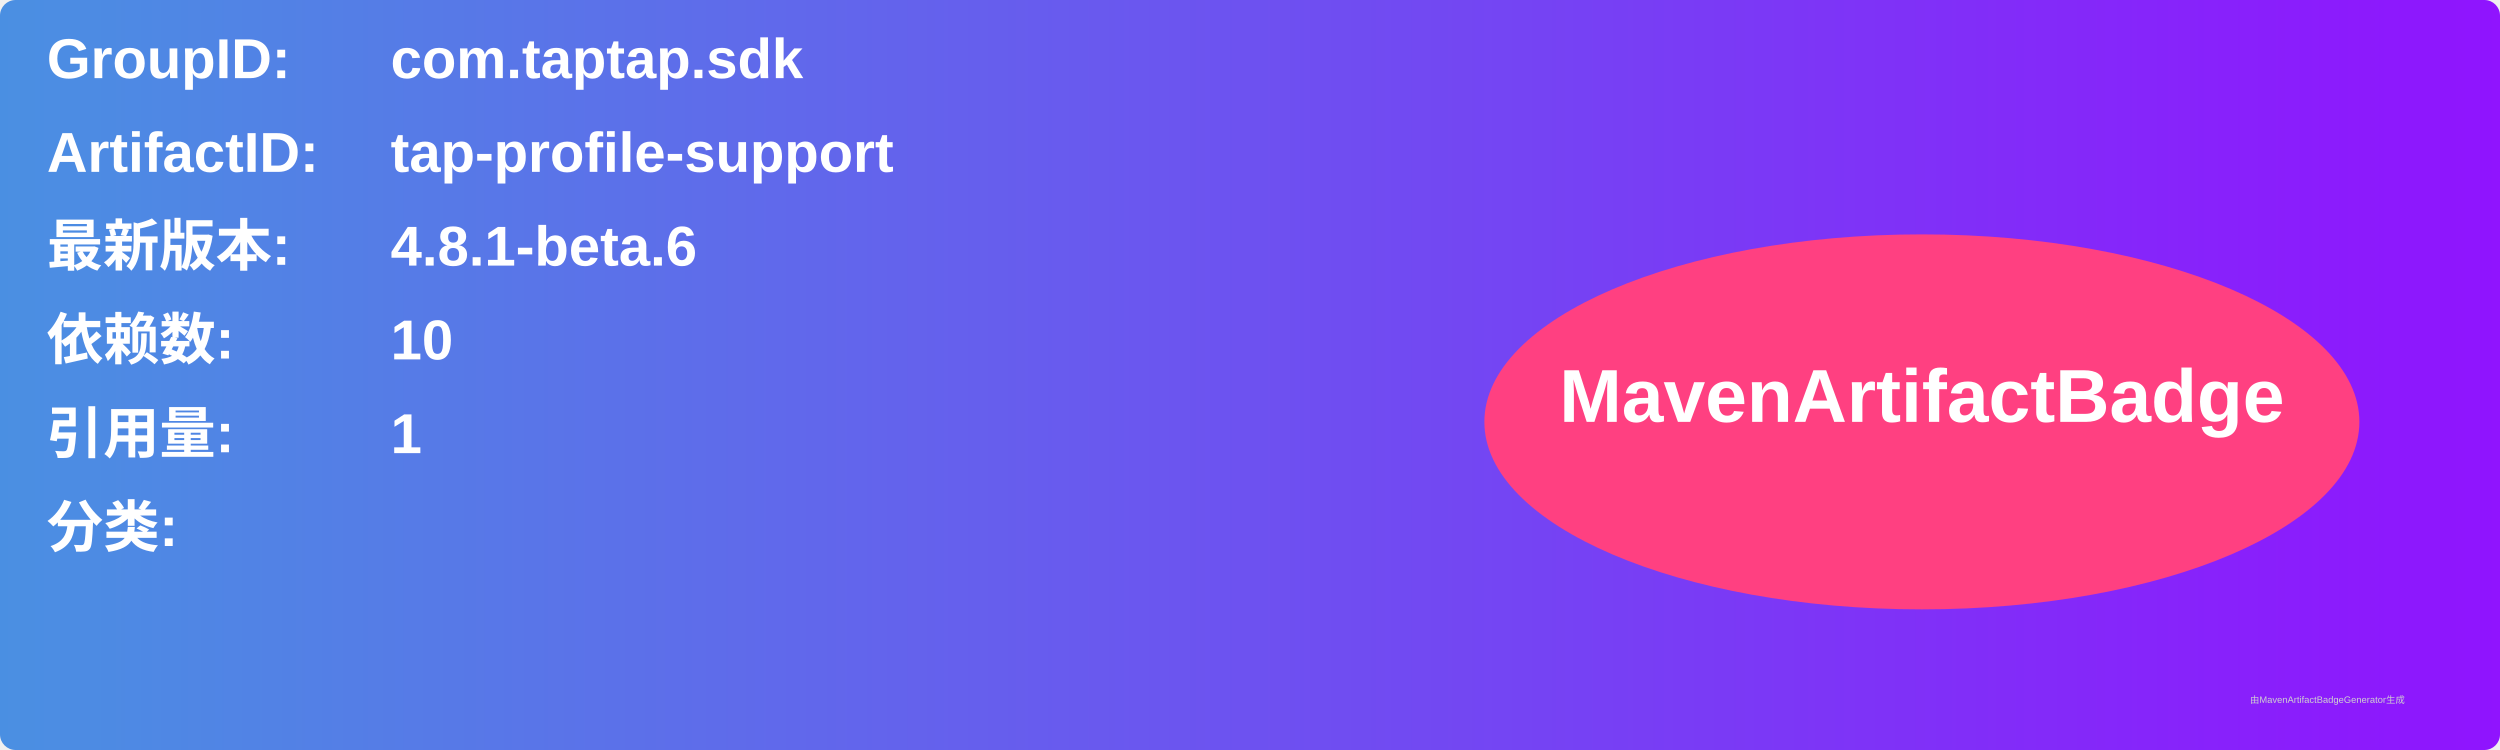
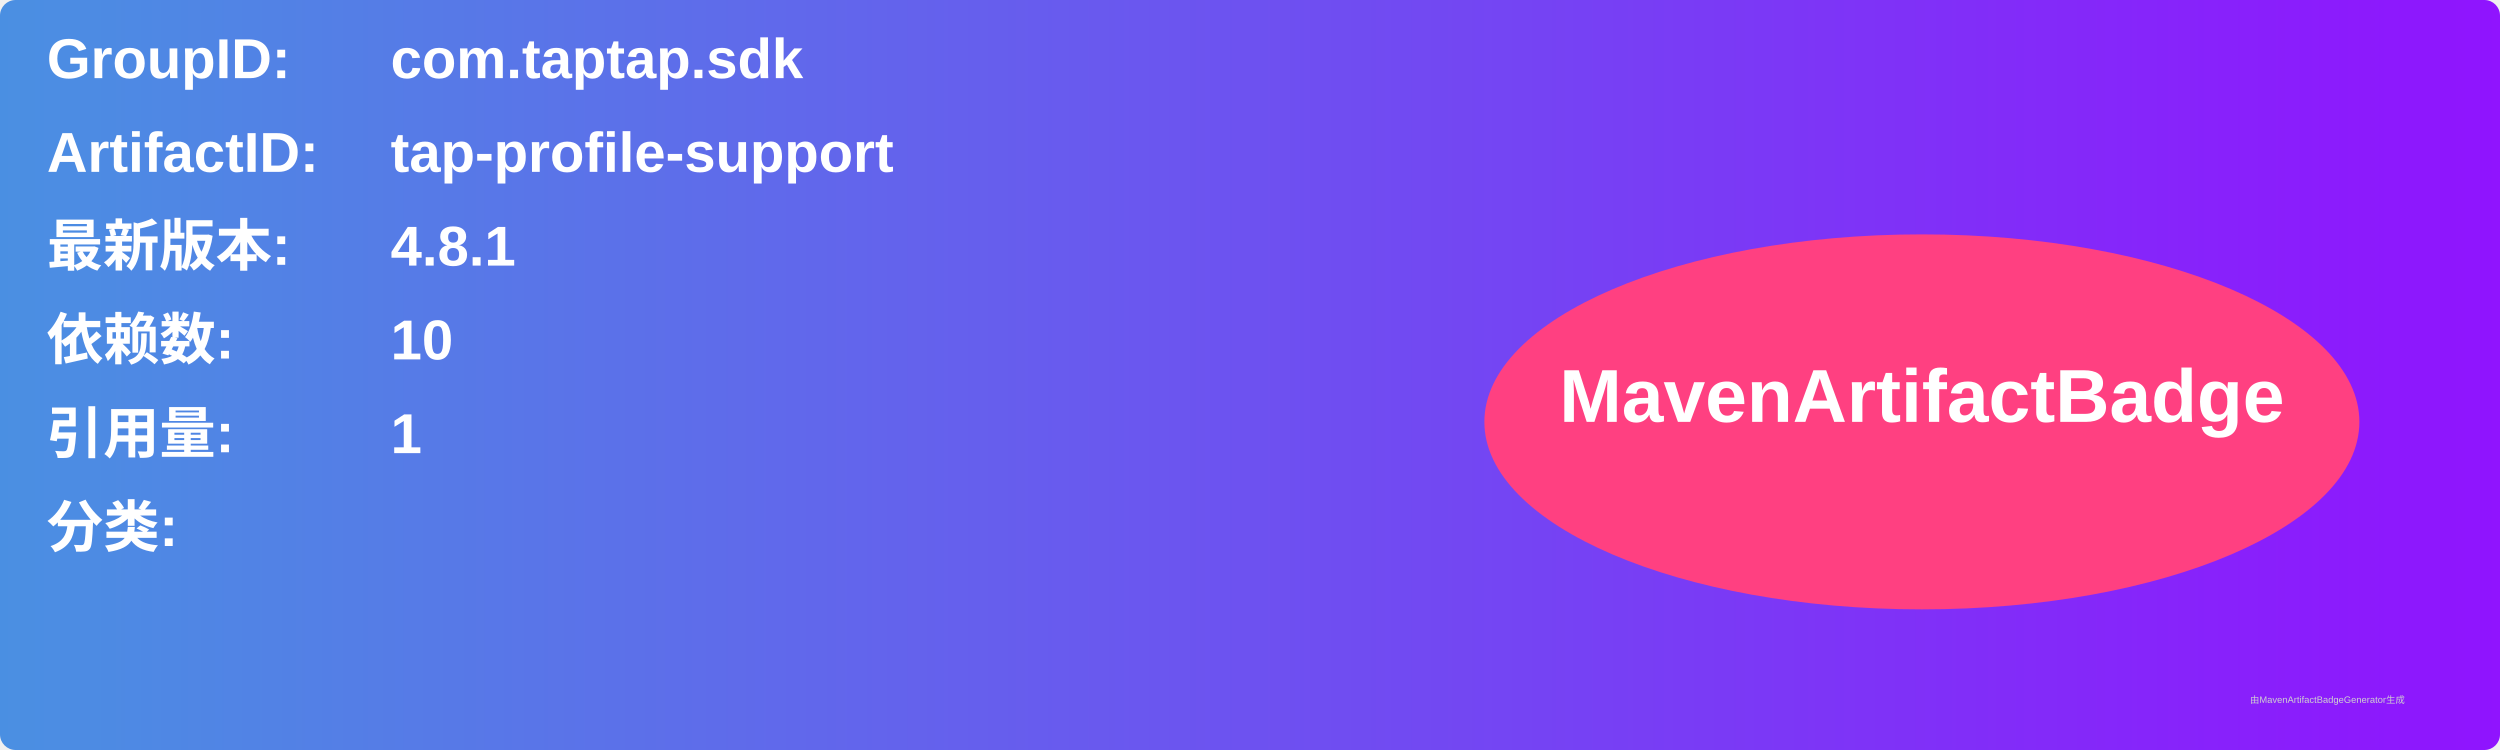
<svg xmlns="http://www.w3.org/2000/svg" width="800" height="240" viewBox="0 0 800 240">
  <linearGradient id="grad" x1="0%" y1="0%" x2="100%" y2="0%">
    <stop offset="0%" stop-color="#4a90e2" />
    <stop offset="100%" stop-color="#9013fe" />
  </linearGradient>
  <rect width="100%" height="100%" rx="5" ry="5" fill="url(#grad)" />
  <g transform="translate(15, 15)">
    <text x="0" y="10" font-family="Arial" font-size="18" fill="white" font-weight="bold" width="260">GroupID:</text>
    <text x="110" y="10" font-family="Arial" font-size="18" fill="white" font-weight="bold" width="460">com.taptap.sdk</text>
    <text x="0" y="40" font-family="Arial" font-size="18" fill="white" font-weight="bold" width="260">ArtifactID:</text>
    <text x="110" y="40" font-family="Arial" font-size="18" fill="white" font-weight="bold" width="460">tap-profile-support</text>
    <text x="0" y="70" font-family="Arial" font-size="18" fill="white" font-weight="bold">最新版本:</text>
    <text x="110" y="70" font-family="Arial" font-size="18" fill="white" font-weight="bold">
-       <tspan font-weight="bold">4.8.1-beta.6</tspan>
+       <tspan font-weight="bold">4.8.1</tspan>
    </text>
    <text x="0" y="100" font-family="Arial" font-size="18" fill="white" font-weight="bold">依赖数: </text>
    <text x="110" y="100" font-family="Arial" font-size="18" fill="white">
      <tspan font-weight="bold">10</tspan>
    </text>
    <text x="0" y="130" font-family="Arial" font-size="18" fill="white" font-weight="bold">引用量: </text>
    <text x="110" y="130" font-family="Arial" font-size="18" fill="white">
      <tspan font-weight="bold">1</tspan>
    </text>
    <text x="0" y="160" font-family="Arial" font-size="18" fill="white" font-weight="bold">分类:</text>
    <text x="10" y="190" font-family="Arial" font-size="10" fill="white">
      <tspan font-weight="bold" />
    </text>
    <ellipse cx="600" cy="120" rx="140" ry="60" fill="#ff4081" />
    <text x="600" y="120" text-anchor="middle" font-family="Arial" font-size="24" fill="white" font-weight="bold">MavenArtifactBadge</text>
  </g>
  <text x="720" y="225" font-family="Arial" font-size="3" fill="#d0d0d0">由MavenArtifactBadgeGenerator生成</text>
</svg>
